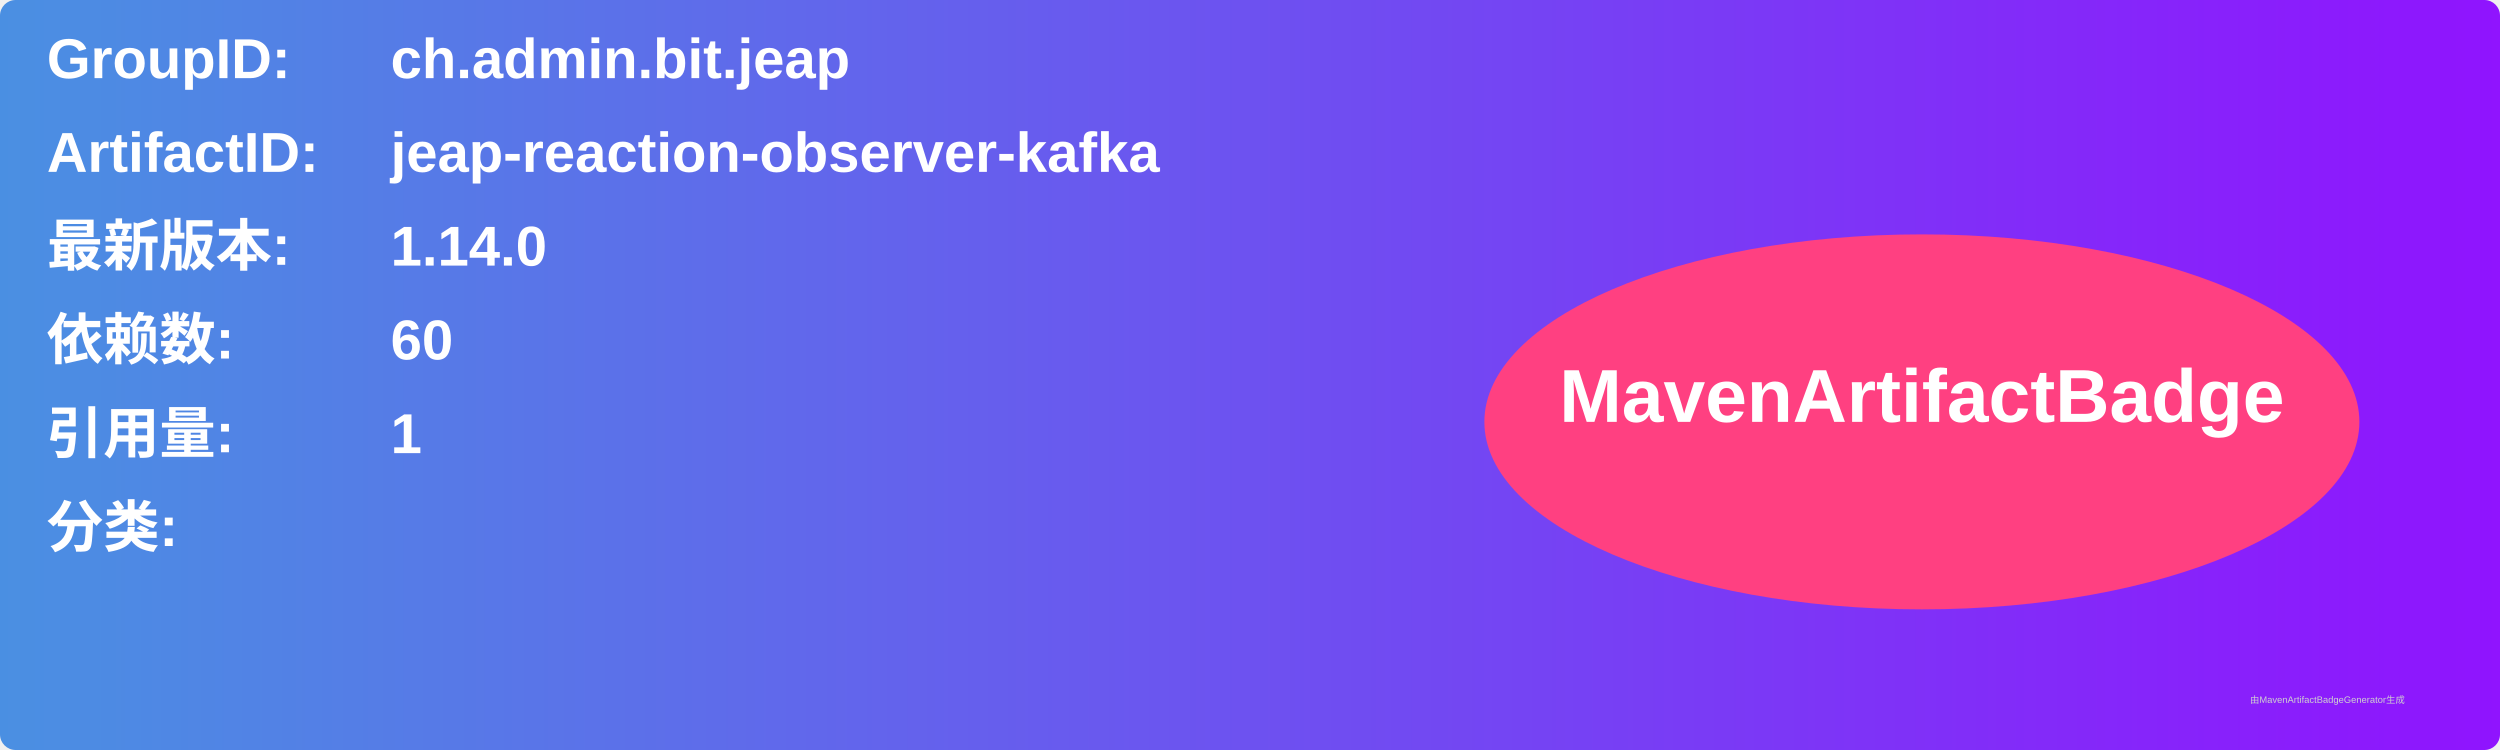
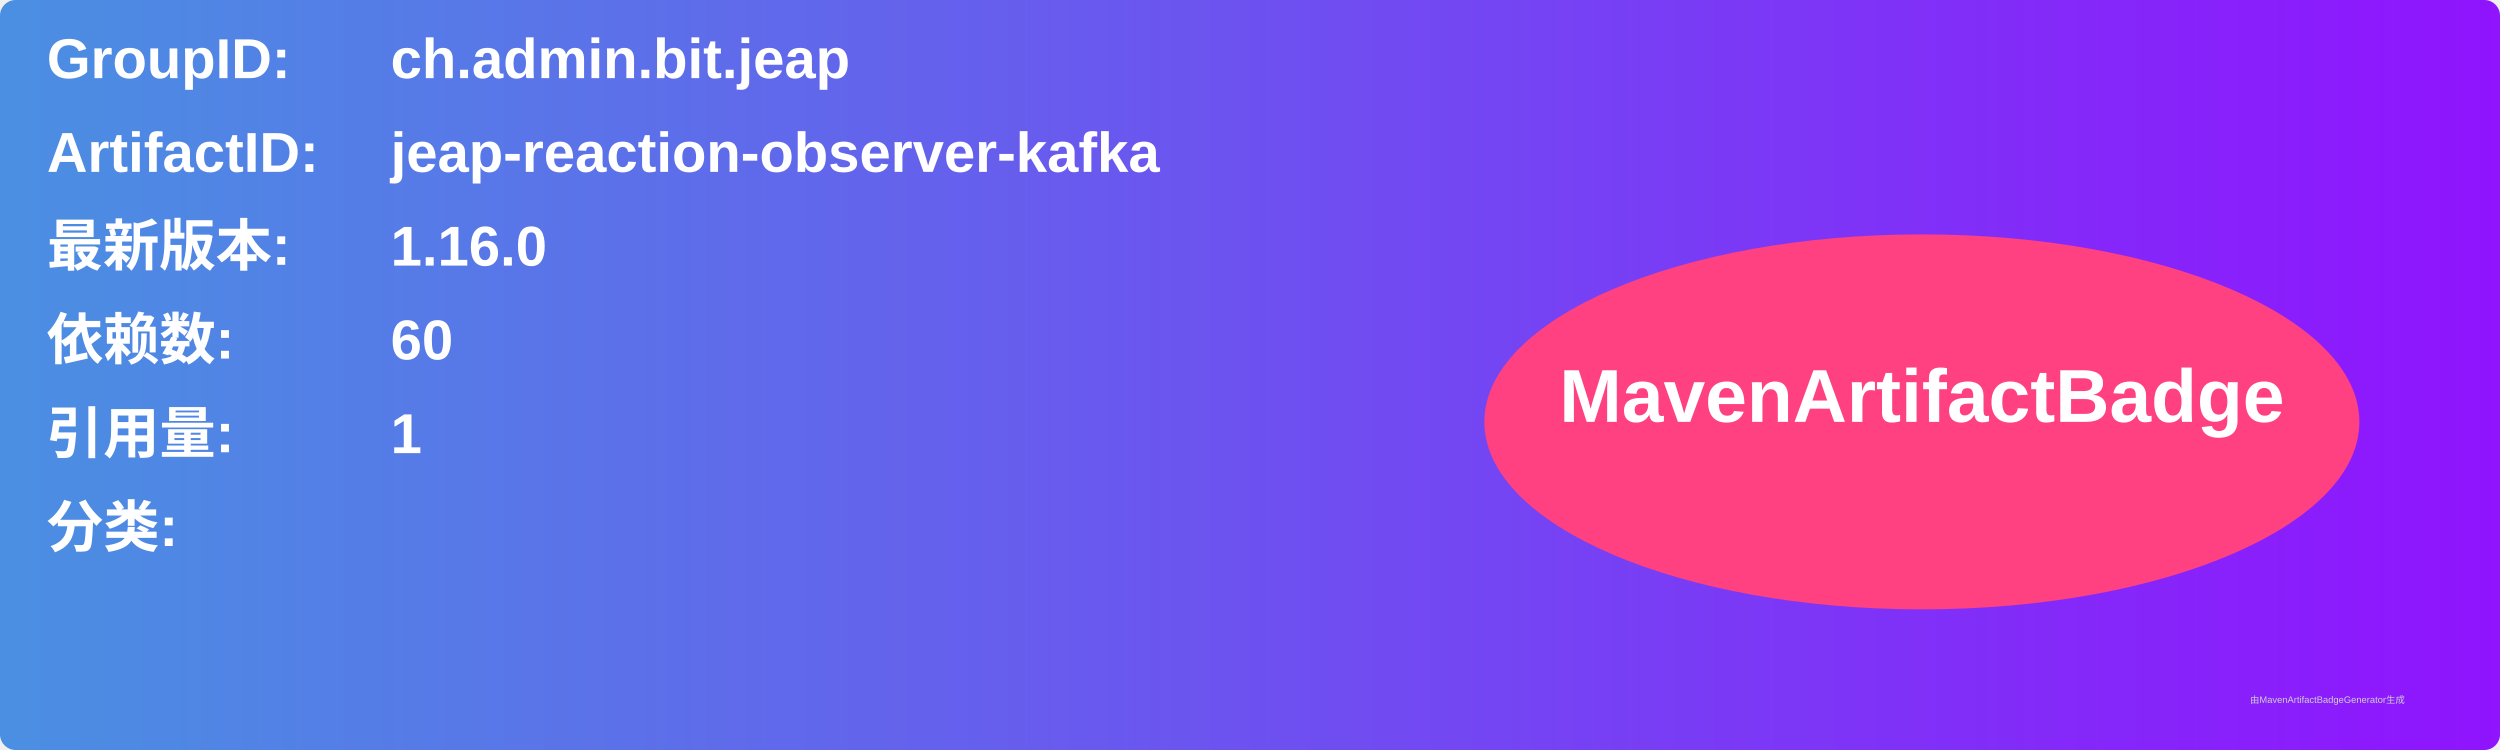
<svg xmlns="http://www.w3.org/2000/svg" width="800" height="240" viewBox="0 0 800 240">
  <linearGradient id="grad" x1="0%" y1="0%" x2="100%" y2="0%">
    <stop offset="0%" stop-color="#4a90e2" />
    <stop offset="100%" stop-color="#9013fe" />
  </linearGradient>
  <rect width="100%" height="100%" rx="5" ry="5" fill="url(#grad)" />
  <g transform="translate(15, 15)">
    <text x="0" y="10" font-family="Arial" font-size="18" fill="white" font-weight="bold" width="260">GroupID:</text>
    <text x="110" y="10" font-family="Arial" font-size="18" fill="white" font-weight="bold" width="460">ch.admin.bit.jeap</text>
    <text x="0" y="40" font-family="Arial" font-size="18" fill="white" font-weight="bold" width="260">ArtifactID:</text>
    <text x="110" y="40" font-family="Arial" font-size="18" fill="white" font-weight="bold" width="460">jeap-reaction-observer-kafka</text>
    <text x="0" y="70" font-family="Arial" font-size="18" fill="white" font-weight="bold">最新版本:</text>
    <text x="110" y="70" font-family="Arial" font-size="18" fill="white" font-weight="bold">
-       <tspan font-weight="bold">1.14.0</tspan>
+       <tspan font-weight="bold">1.16.0</tspan>
    </text>
    <text x="0" y="100" font-family="Arial" font-size="18" fill="white" font-weight="bold">依赖数: </text>
    <text x="110" y="100" font-family="Arial" font-size="18" fill="white">
      <tspan font-weight="bold">60</tspan>
    </text>
    <text x="0" y="130" font-family="Arial" font-size="18" fill="white" font-weight="bold">引用量: </text>
    <text x="110" y="130" font-family="Arial" font-size="18" fill="white">
      <tspan font-weight="bold">1</tspan>
    </text>
    <text x="0" y="160" font-family="Arial" font-size="18" fill="white" font-weight="bold">分类:</text>
    <text x="10" y="190" font-family="Arial" font-size="10" fill="white">
      <tspan font-weight="bold" />
    </text>
    <ellipse cx="600" cy="120" rx="140" ry="60" fill="#ff4081" />
    <text x="600" y="120" text-anchor="middle" font-family="Arial" font-size="24" fill="white" font-weight="bold">MavenArtifactBadge</text>
  </g>
  <text x="720" y="225" font-family="Arial" font-size="3" fill="#d0d0d0">由MavenArtifactBadgeGenerator生成</text>
</svg>
